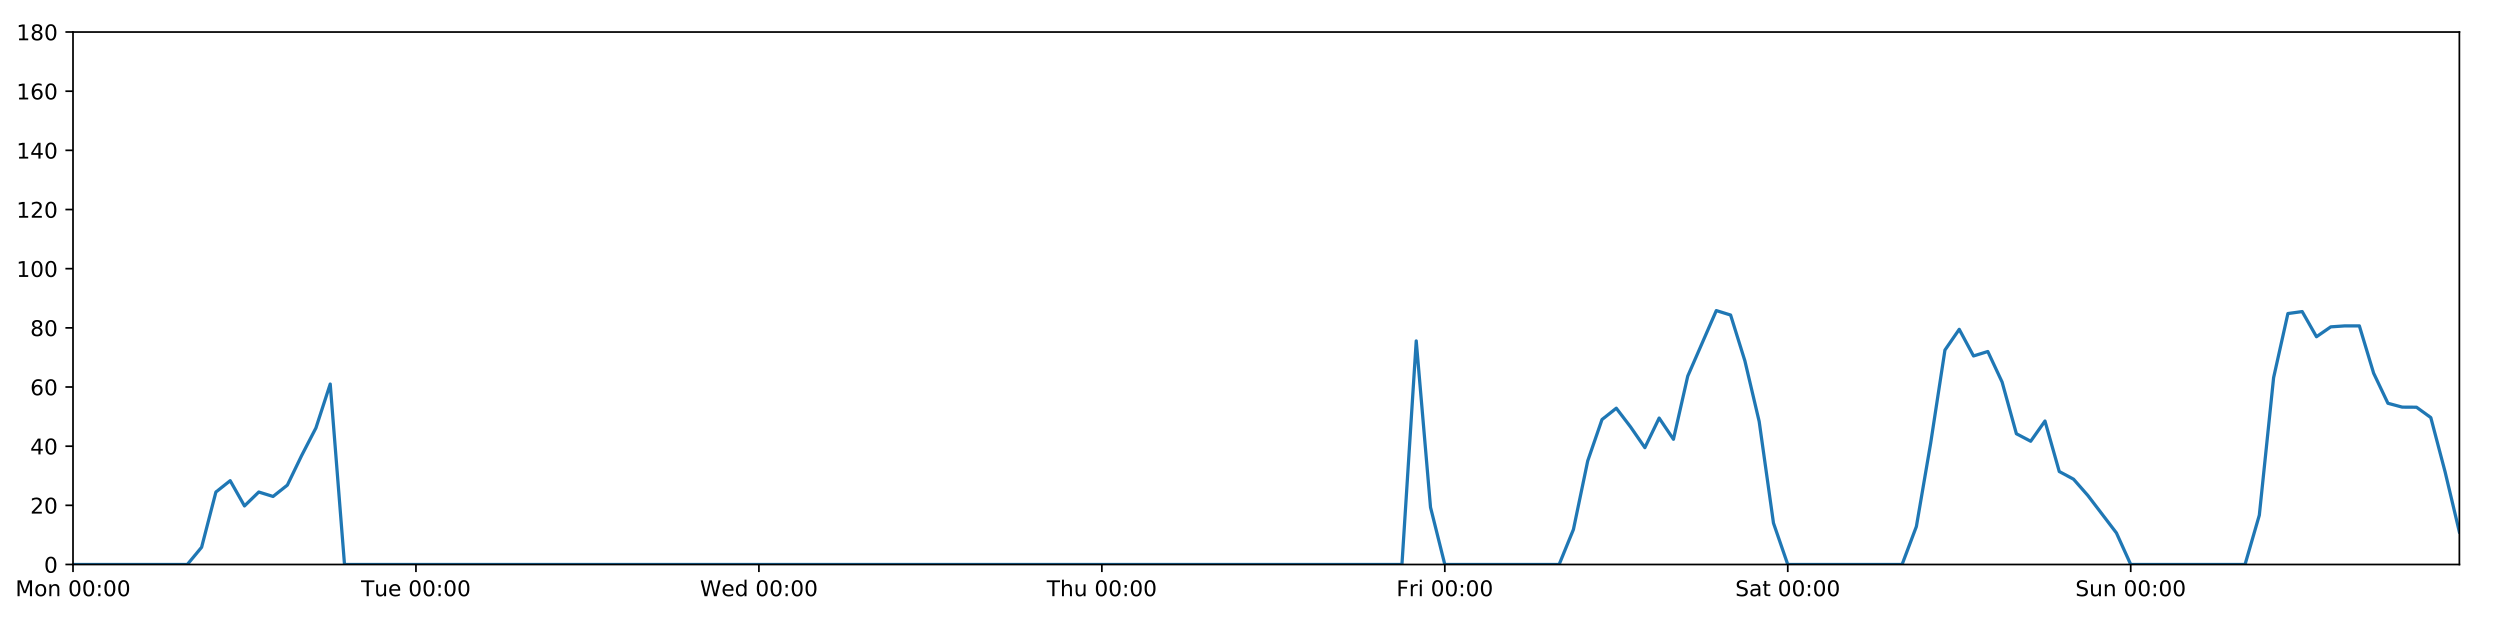
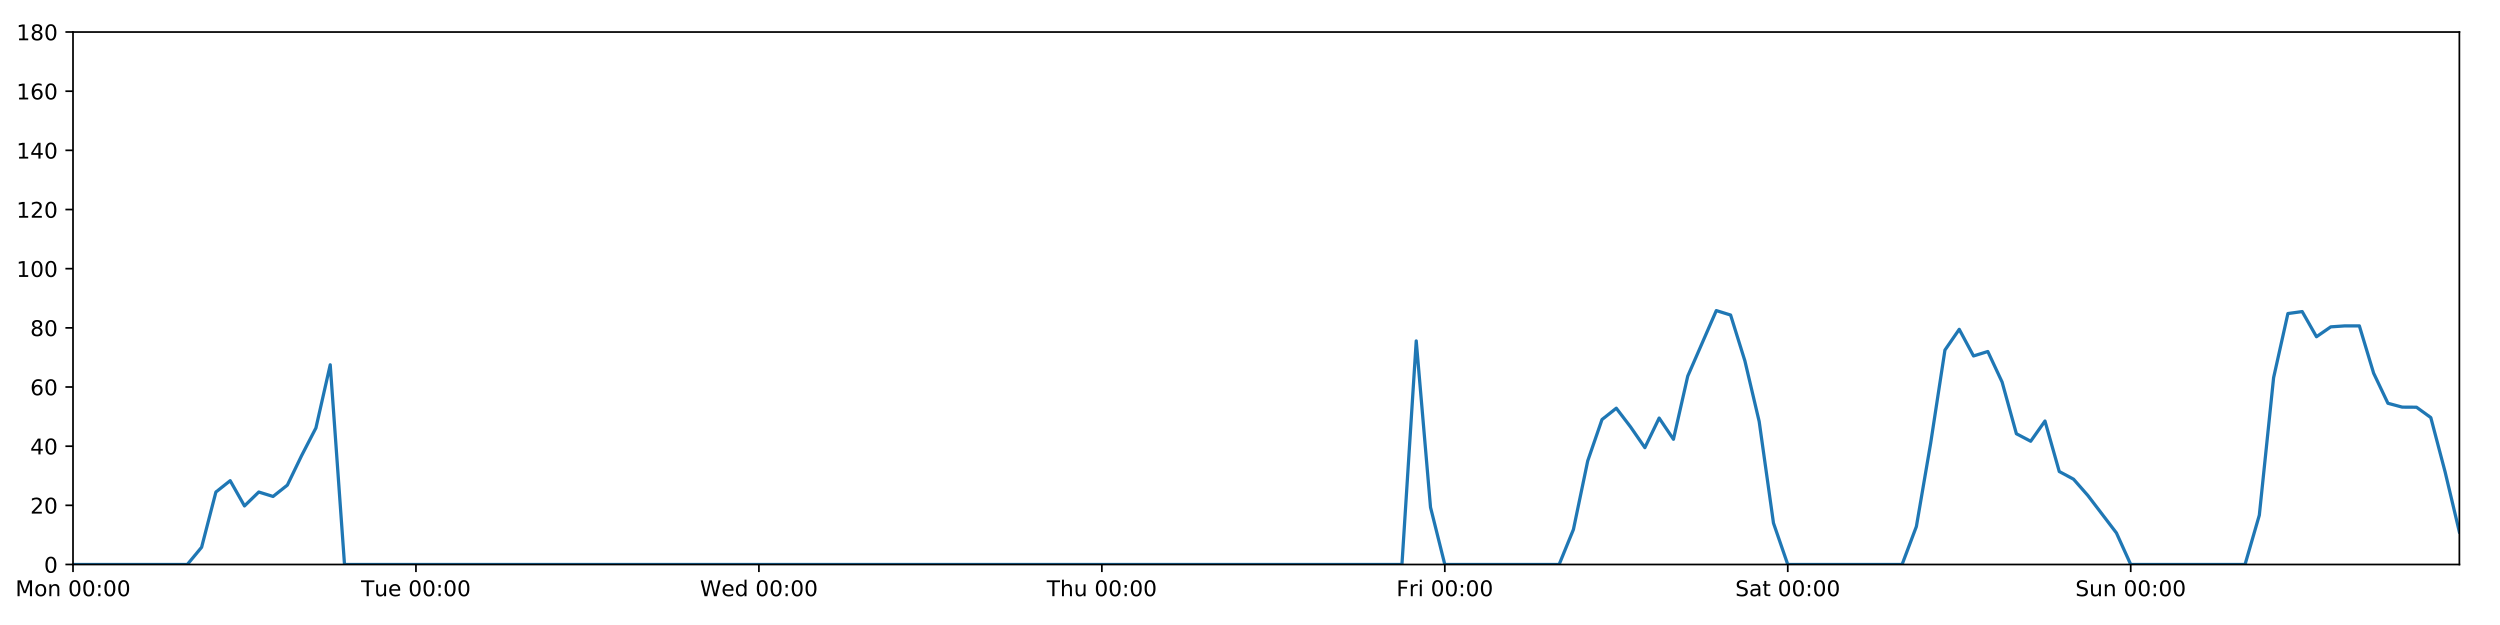
<svg xmlns="http://www.w3.org/2000/svg" xmlns:xlink="http://www.w3.org/1999/xlink" height="288pt" version="1.1" viewBox="0 0 1152 288" width="1152pt">
  <defs>
    <style type="text/css">
*{stroke-linecap:butt;stroke-linejoin:round;}
  </style>
  </defs>
  <g id="figure_1">
    <g id="patch_1">
      <path d="M 0 288  L 1152 288  L 1152 0  L 0 0  z " style="fill:#ffffff;" />
    </g>
    <g id="axes_1">
      <g id="patch_2">
        <path d="M 33.64 260.12  L 1133.28 260.12  L 1133.28 14.76  L 33.64 14.76  z " style="fill:#ffffff;" />
      </g>
      <g id="matplotlib.axis_1">
        <g id="xtick_1">
          <g id="line2d_1">
            <defs>
-               <path d="M 0 0  L 0 3.5  " id="m8930917040" style="stroke:#000000;stroke-width:0.8;" />
-             </defs>
-             <g>
-               <use style="stroke:#000000;stroke-width:0.8;" x="33.64" xlink:href="#m8930917040" y="260.12" />
+               <path d="M 0 0  L 0 3.5  " id="m5414870e6c" style="stroke:#000000;stroke-width:0.8;" />
+             </defs>
+             <g>
+               <use style="stroke:#000000;stroke-width:0.8;" x="33.64" xlink:href="#m5414870e6c" y="260.12" />
            </g>
          </g>
          <g id="text_1">
            <defs>
              <path d="M 9.812 72.906  L 24.516 72.906  L 43.109 23.297  L 61.812 72.906  L 76.516 72.906  L 76.516 0  L 66.891 0  L 66.891 64.016  L 48.094 14.016  L 38.188 14.016  L 19.391 64.016  L 19.391 0  L 9.812 0  z " id="DejaVuSans-77" />
              <path d="M 30.609 48.391  Q 23.391 48.391 19.188 42.75  Q 14.984 37.109 14.984 27.297  Q 14.984 17.484 19.156 11.844  Q 23.344 6.203 30.609 6.203  Q 37.797 6.203 41.984 11.859  Q 46.188 17.531 46.188 27.297  Q 46.188 37.016 41.984 42.703  Q 37.797 48.391 30.609 48.391  z M 30.609 56  Q 42.328 56 49.016 48.375  Q 55.719 40.766 55.719 27.297  Q 55.719 13.875 49.016 6.219  Q 42.328 -1.422 30.609 -1.422  Q 18.844 -1.422 12.172 6.219  Q 5.516 13.875 5.516 27.297  Q 5.516 40.766 12.172 48.375  Q 18.844 56 30.609 56  z " id="DejaVuSans-111" />
              <path d="M 54.891 33.016  L 54.891 0  L 45.906 0  L 45.906 32.719  Q 45.906 40.484 42.875 44.328  Q 39.844 48.188 33.797 48.188  Q 26.516 48.188 22.312 43.547  Q 18.109 38.922 18.109 30.906  L 18.109 0  L 9.078 0  L 9.078 54.688  L 18.109 54.688  L 18.109 46.188  Q 21.344 51.125 25.703 53.562  Q 30.078 56 35.797 56  Q 45.219 56 50.047 50.172  Q 54.891 44.344 54.891 33.016  z " id="DejaVuSans-110" />
              <path id="DejaVuSans-32" />
              <path d="M 31.781 66.406  Q 24.172 66.406 20.328 58.906  Q 16.5 51.422 16.5 36.375  Q 16.5 21.391 20.328 13.891  Q 24.172 6.391 31.781 6.391  Q 39.453 6.391 43.281 13.891  Q 47.125 21.391 47.125 36.375  Q 47.125 51.422 43.281 58.906  Q 39.453 66.406 31.781 66.406  z M 31.781 74.219  Q 44.047 74.219 50.516 64.516  Q 56.984 54.828 56.984 36.375  Q 56.984 17.969 50.516 8.266  Q 44.047 -1.422 31.781 -1.422  Q 19.531 -1.422 13.062 8.266  Q 6.594 17.969 6.594 36.375  Q 6.594 54.828 13.062 64.516  Q 19.531 74.219 31.781 74.219  z " id="DejaVuSans-48" />
              <path d="M 11.719 12.406  L 22.016 12.406  L 22.016 0  L 11.719 0  z M 11.719 51.703  L 22.016 51.703  L 22.016 39.312  L 11.719 39.312  z " id="DejaVuSans-58" />
            </defs>
            <g transform="translate(7.099375 274.7184)scale(0.1 -0.1)">
              <use xlink:href="#DejaVuSans-77" />
              <use x="86.279" xlink:href="#DejaVuSans-111" />
              <use x="147.461" xlink:href="#DejaVuSans-110" />
              <use x="210.84" xlink:href="#DejaVuSans-32" />
              <use x="242.627" xlink:href="#DejaVuSans-48" />
              <use x="306.25" xlink:href="#DejaVuSans-48" />
              <use x="369.873" xlink:href="#DejaVuSans-58" />
              <use x="403.564" xlink:href="#DejaVuSans-48" />
              <use x="467.188" xlink:href="#DejaVuSans-48" />
            </g>
          </g>
        </g>
        <g id="xtick_2">
          <g id="line2d_2">
            <g>
-               <use style="stroke:#000000;stroke-width:0.8;" x="191.672" xlink:href="#m8930917040" y="260.12" />
+               <use style="stroke:#000000;stroke-width:0.8;" x="191.672" xlink:href="#m5414870e6c" y="260.12" />
            </g>
          </g>
          <g id="text_2">
            <defs>
              <path d="M -0.297 72.906  L 61.375 72.906  L 61.375 64.594  L 35.5 64.594  L 35.5 0  L 25.594 0  L 25.594 64.594  L -0.297 64.594  z " id="DejaVuSans-84" />
              <path d="M 8.5 21.578  L 8.5 54.688  L 17.484 54.688  L 17.484 21.922  Q 17.484 14.156 20.5 10.266  Q 23.531 6.391 29.594 6.391  Q 36.859 6.391 41.078 11.031  Q 45.312 15.672 45.312 23.688  L 45.312 54.688  L 54.297 54.688  L 54.297 0  L 45.312 0  L 45.312 8.406  Q 42.047 3.422 37.719 1  Q 33.406 -1.422 27.688 -1.422  Q 18.266 -1.422 13.375 4.438  Q 8.5 10.297 8.5 21.578  z M 31.109 56  z " id="DejaVuSans-117" />
              <path d="M 56.203 29.594  L 56.203 25.203  L 14.891 25.203  Q 15.484 15.922 20.484 11.062  Q 25.484 6.203 34.422 6.203  Q 39.594 6.203 44.453 7.469  Q 49.312 8.734 54.109 11.281  L 54.109 2.781  Q 49.266 0.734 44.188 -0.344  Q 39.109 -1.422 33.891 -1.422  Q 20.797 -1.422 13.156 6.188  Q 5.516 13.812 5.516 26.812  Q 5.516 40.234 12.766 48.109  Q 20.016 56 32.328 56  Q 43.359 56 49.781 48.891  Q 56.203 41.797 56.203 29.594  z M 47.219 32.234  Q 47.125 39.594 43.094 43.984  Q 39.062 48.391 32.422 48.391  Q 24.906 48.391 20.391 44.141  Q 15.875 39.891 15.188 32.172  z " id="DejaVuSans-101" />
            </defs>
            <g transform="translate(166.3862 274.7184)scale(0.1 -0.1)">
              <use xlink:href="#DejaVuSans-84" />
              <use x="60.85" xlink:href="#DejaVuSans-117" />
              <use x="124.229" xlink:href="#DejaVuSans-101" />
              <use x="185.752" xlink:href="#DejaVuSans-32" />
              <use x="217.539" xlink:href="#DejaVuSans-48" />
              <use x="281.162" xlink:href="#DejaVuSans-48" />
              <use x="344.785" xlink:href="#DejaVuSans-58" />
              <use x="378.477" xlink:href="#DejaVuSans-48" />
              <use x="442.1" xlink:href="#DejaVuSans-48" />
            </g>
          </g>
        </g>
        <g id="xtick_3">
          <g id="line2d_3">
            <g>
-               <use style="stroke:#000000;stroke-width:0.8;" x="349.704" xlink:href="#m8930917040" y="260.12" />
+               <use style="stroke:#000000;stroke-width:0.8;" x="349.704" xlink:href="#m5414870e6c" y="260.12" />
            </g>
          </g>
          <g id="text_3">
            <defs>
              <path d="M 3.328 72.906  L 13.281 72.906  L 28.609 11.281  L 43.891 72.906  L 54.984 72.906  L 70.312 11.281  L 85.594 72.906  L 95.609 72.906  L 77.297 0  L 64.891 0  L 49.516 63.281  L 33.984 0  L 21.578 0  z " id="DejaVuSans-87" />
              <path d="M 45.406 46.391  L 45.406 75.984  L 54.391 75.984  L 54.391 0  L 45.406 0  L 45.406 8.203  Q 42.578 3.328 38.25 0.953  Q 33.938 -1.422 27.875 -1.422  Q 17.969 -1.422 11.734 6.484  Q 5.516 14.406 5.516 27.297  Q 5.516 40.188 11.734 48.094  Q 17.969 56 27.875 56  Q 33.938 56 38.25 53.625  Q 42.578 51.266 45.406 46.391  z M 14.797 27.297  Q 14.797 17.391 18.875 11.75  Q 22.953 6.109 30.078 6.109  Q 37.203 6.109 41.297 11.75  Q 45.406 17.391 45.406 27.297  Q 45.406 37.203 41.297 42.844  Q 37.203 48.484 30.078 48.484  Q 22.953 48.484 18.875 42.844  Q 14.797 37.203 14.797 27.297  z " id="DejaVuSans-100" />
            </defs>
            <g transform="translate(322.5151 274.7184)scale(0.1 -0.1)">
              <use xlink:href="#DejaVuSans-87" />
              <use x="98.799" xlink:href="#DejaVuSans-101" />
              <use x="160.322" xlink:href="#DejaVuSans-100" />
              <use x="223.799" xlink:href="#DejaVuSans-32" />
              <use x="255.586" xlink:href="#DejaVuSans-48" />
              <use x="319.209" xlink:href="#DejaVuSans-48" />
              <use x="382.832" xlink:href="#DejaVuSans-58" />
              <use x="416.523" xlink:href="#DejaVuSans-48" />
              <use x="480.146" xlink:href="#DejaVuSans-48" />
            </g>
          </g>
        </g>
        <g id="xtick_4">
          <g id="line2d_4">
            <g>
-               <use style="stroke:#000000;stroke-width:0.8;" x="507.736" xlink:href="#m8930917040" y="260.12" />
+               <use style="stroke:#000000;stroke-width:0.8;" x="507.736" xlink:href="#m5414870e6c" y="260.12" />
            </g>
          </g>
          <g id="text_4">
            <defs>
              <path d="M 54.891 33.016  L 54.891 0  L 45.906 0  L 45.906 32.719  Q 45.906 40.484 42.875 44.328  Q 39.844 48.188 33.797 48.188  Q 26.516 48.188 22.312 43.547  Q 18.109 38.922 18.109 30.906  L 18.109 0  L 9.078 0  L 9.078 75.984  L 18.109 75.984  L 18.109 46.188  Q 21.344 51.125 25.703 53.562  Q 30.078 56 35.797 56  Q 45.219 56 50.047 50.172  Q 54.891 44.344 54.891 33.016  z " id="DejaVuSans-104" />
            </defs>
            <g transform="translate(482.3464 274.7184)scale(0.1 -0.1)">
              <use xlink:href="#DejaVuSans-84" />
              <use x="61.084" xlink:href="#DejaVuSans-104" />
              <use x="124.463" xlink:href="#DejaVuSans-117" />
              <use x="187.842" xlink:href="#DejaVuSans-32" />
              <use x="219.629" xlink:href="#DejaVuSans-48" />
              <use x="283.252" xlink:href="#DejaVuSans-48" />
              <use x="346.875" xlink:href="#DejaVuSans-58" />
              <use x="380.566" xlink:href="#DejaVuSans-48" />
              <use x="444.189" xlink:href="#DejaVuSans-48" />
            </g>
          </g>
        </g>
        <g id="xtick_5">
          <g id="line2d_5">
            <g>
-               <use style="stroke:#000000;stroke-width:0.8;" x="665.768" xlink:href="#m8930917040" y="260.12" />
+               <use style="stroke:#000000;stroke-width:0.8;" x="665.768" xlink:href="#m5414870e6c" y="260.12" />
            </g>
          </g>
          <g id="text_5">
            <defs>
              <path d="M 9.812 72.906  L 51.703 72.906  L 51.703 64.594  L 19.672 64.594  L 19.672 43.109  L 48.578 43.109  L 48.578 34.812  L 19.672 34.812  L 19.672 0  L 9.812 0  z " id="DejaVuSans-70" />
              <path d="M 41.109 46.297  Q 39.594 47.172 37.812 47.578  Q 36.031 48 33.891 48  Q 26.266 48 22.188 43.047  Q 18.109 38.094 18.109 28.812  L 18.109 0  L 9.078 0  L 9.078 54.688  L 18.109 54.688  L 18.109 46.188  Q 20.953 51.172 25.484 53.578  Q 30.031 56 36.531 56  Q 37.453 56 38.578 55.875  Q 39.703 55.766 41.062 55.516  z " id="DejaVuSans-114" />
              <path d="M 9.422 54.688  L 18.406 54.688  L 18.406 0  L 9.422 0  z M 9.422 75.984  L 18.406 75.984  L 18.406 64.594  L 9.422 64.594  z " id="DejaVuSans-105" />
            </defs>
            <g transform="translate(643.4551 274.7184)scale(0.1 -0.1)">
              <use xlink:href="#DejaVuSans-70" />
              <use x="57.41" xlink:href="#DejaVuSans-114" />
              <use x="98.523" xlink:href="#DejaVuSans-105" />
              <use x="126.307" xlink:href="#DejaVuSans-32" />
              <use x="158.094" xlink:href="#DejaVuSans-48" />
              <use x="221.717" xlink:href="#DejaVuSans-48" />
              <use x="285.34" xlink:href="#DejaVuSans-58" />
              <use x="319.031" xlink:href="#DejaVuSans-48" />
              <use x="382.654" xlink:href="#DejaVuSans-48" />
            </g>
          </g>
        </g>
        <g id="xtick_6">
          <g id="line2d_6">
            <g>
-               <use style="stroke:#000000;stroke-width:0.8;" x="823.8" xlink:href="#m8930917040" y="260.12" />
+               <use style="stroke:#000000;stroke-width:0.8;" x="823.8" xlink:href="#m5414870e6c" y="260.12" />
            </g>
          </g>
          <g id="text_6">
            <defs>
              <path d="M 53.516 70.516  L 53.516 60.891  Q 47.906 63.578 42.922 64.891  Q 37.938 66.219 33.297 66.219  Q 25.25 66.219 20.875 63.094  Q 16.5 59.969 16.5 54.203  Q 16.5 49.359 19.406 46.891  Q 22.312 44.438 30.422 42.922  L 36.375 41.703  Q 47.406 39.594 52.656 34.297  Q 57.906 29 57.906 20.125  Q 57.906 9.516 50.797 4.047  Q 43.703 -1.422 29.984 -1.422  Q 24.812 -1.422 18.969 -0.25  Q 13.141 0.922 6.891 3.219  L 6.891 13.375  Q 12.891 10.016 18.656 8.297  Q 24.422 6.594 29.984 6.594  Q 38.422 6.594 43.016 9.906  Q 47.609 13.234 47.609 19.391  Q 47.609 24.75 44.312 27.781  Q 41.016 30.812 33.5 32.328  L 27.484 33.5  Q 16.453 35.688 11.516 40.375  Q 6.594 45.062 6.594 53.422  Q 6.594 63.094 13.406 68.656  Q 20.219 74.219 32.172 74.219  Q 37.312 74.219 42.625 73.281  Q 47.953 72.359 53.516 70.516  z " id="DejaVuSans-83" />
              <path d="M 34.281 27.484  Q 23.391 27.484 19.188 25  Q 14.984 22.516 14.984 16.5  Q 14.984 11.719 18.141 8.906  Q 21.297 6.109 26.703 6.109  Q 34.188 6.109 38.703 11.406  Q 43.219 16.703 43.219 25.484  L 43.219 27.484  z M 52.203 31.203  L 52.203 0  L 43.219 0  L 43.219 8.297  Q 40.141 3.328 35.547 0.953  Q 30.953 -1.422 24.312 -1.422  Q 15.922 -1.422 10.953 3.297  Q 6 8.016 6 15.922  Q 6 25.141 12.172 29.828  Q 18.359 34.516 30.609 34.516  L 43.219 34.516  L 43.219 35.406  Q 43.219 41.609 39.141 45  Q 35.062 48.391 27.688 48.391  Q 23 48.391 18.547 47.266  Q 14.109 46.141 10.016 43.891  L 10.016 52.203  Q 14.938 54.109 19.578 55.047  Q 24.219 56 28.609 56  Q 40.484 56 46.344 49.844  Q 52.203 43.703 52.203 31.203  z " id="DejaVuSans-97" />
              <path d="M 18.312 70.219  L 18.312 54.688  L 36.812 54.688  L 36.812 47.703  L 18.312 47.703  L 18.312 18.016  Q 18.312 11.328 20.141 9.422  Q 21.969 7.516 27.594 7.516  L 36.812 7.516  L 36.812 0  L 27.594 0  Q 17.188 0 13.234 3.875  Q 9.281 7.766 9.281 18.016  L 9.281 47.703  L 2.688 47.703  L 2.688 54.688  L 9.281 54.688  L 9.281 70.219  z " id="DejaVuSans-116" />
            </defs>
            <g transform="translate(799.6036 274.7184)scale(0.1 -0.1)">
              <use xlink:href="#DejaVuSans-83" />
              <use x="63.477" xlink:href="#DejaVuSans-97" />
              <use x="124.756" xlink:href="#DejaVuSans-116" />
              <use x="163.965" xlink:href="#DejaVuSans-32" />
              <use x="195.752" xlink:href="#DejaVuSans-48" />
              <use x="259.375" xlink:href="#DejaVuSans-48" />
              <use x="322.998" xlink:href="#DejaVuSans-58" />
              <use x="356.689" xlink:href="#DejaVuSans-48" />
              <use x="420.312" xlink:href="#DejaVuSans-48" />
            </g>
          </g>
        </g>
        <g id="xtick_7">
          <g id="line2d_7">
            <g>
-               <use style="stroke:#000000;stroke-width:0.8;" x="981.833" xlink:href="#m8930917040" y="260.12" />
+               <use style="stroke:#000000;stroke-width:0.8;" x="981.833" xlink:href="#m5414870e6c" y="260.12" />
            </g>
          </g>
          <g id="text_7">
            <g transform="translate(956.3224 274.7184)scale(0.1 -0.1)">
              <use xlink:href="#DejaVuSans-83" />
              <use x="63.477" xlink:href="#DejaVuSans-117" />
              <use x="126.855" xlink:href="#DejaVuSans-110" />
              <use x="190.234" xlink:href="#DejaVuSans-32" />
              <use x="222.021" xlink:href="#DejaVuSans-48" />
              <use x="285.645" xlink:href="#DejaVuSans-48" />
              <use x="349.268" xlink:href="#DejaVuSans-58" />
              <use x="382.959" xlink:href="#DejaVuSans-48" />
              <use x="446.582" xlink:href="#DejaVuSans-48" />
            </g>
          </g>
        </g>
      </g>
      <g id="matplotlib.axis_2">
        <g id="ytick_1">
          <g id="line2d_8">
            <defs>
-               <path d="M 0 0  L -3.5 0  " id="m678a6ec3e1" style="stroke:#000000;stroke-width:0.8;" />
-             </defs>
-             <g>
-               <use style="stroke:#000000;stroke-width:0.8;" x="33.64" xlink:href="#m678a6ec3e1" y="260.12" />
+               <path d="M 0 0  L -3.5 0  " id="m5f4ca67208" style="stroke:#000000;stroke-width:0.8;" />
+             </defs>
+             <g>
+               <use style="stroke:#000000;stroke-width:0.8;" x="33.64" xlink:href="#m5f4ca67208" y="260.12" />
            </g>
          </g>
          <g id="text_8">
            <g transform="translate(20.2775 263.9192)scale(0.1 -0.1)">
              <use xlink:href="#DejaVuSans-48" />
            </g>
          </g>
        </g>
        <g id="ytick_2">
          <g id="line2d_9">
            <g>
-               <use style="stroke:#000000;stroke-width:0.8;" x="33.64" xlink:href="#m678a6ec3e1" y="232.858" />
+               <use style="stroke:#000000;stroke-width:0.8;" x="33.64" xlink:href="#m5f4ca67208" y="232.858" />
            </g>
          </g>
          <g id="text_9">
            <defs>
              <path d="M 19.188 8.297  L 53.609 8.297  L 53.609 0  L 7.328 0  L 7.328 8.297  Q 12.938 14.109 22.625 23.891  Q 32.328 33.688 34.812 36.531  Q 39.547 41.844 41.422 45.531  Q 43.312 49.219 43.312 52.781  Q 43.312 58.594 39.234 62.25  Q 35.156 65.922 28.609 65.922  Q 23.969 65.922 18.812 64.312  Q 13.672 62.703 7.812 59.422  L 7.812 69.391  Q 13.766 71.781 18.938 73  Q 24.125 74.219 28.422 74.219  Q 39.75 74.219 46.484 68.547  Q 53.219 62.891 53.219 53.422  Q 53.219 48.922 51.531 44.891  Q 49.859 40.875 45.406 35.406  Q 44.188 33.984 37.641 27.219  Q 31.109 20.453 19.188 8.297  z " id="DejaVuSans-50" />
            </defs>
            <g transform="translate(13.915 236.657)scale(0.1 -0.1)">
              <use xlink:href="#DejaVuSans-50" />
              <use x="63.623" xlink:href="#DejaVuSans-48" />
            </g>
          </g>
        </g>
        <g id="ytick_3">
          <g id="line2d_10">
            <g>
-               <use style="stroke:#000000;stroke-width:0.8;" x="33.64" xlink:href="#m678a6ec3e1" y="205.596" />
+               <use style="stroke:#000000;stroke-width:0.8;" x="33.64" xlink:href="#m5f4ca67208" y="205.596" />
            </g>
          </g>
          <g id="text_10">
            <defs>
              <path d="M 37.797 64.312  L 12.891 25.391  L 37.797 25.391  z M 35.203 72.906  L 47.609 72.906  L 47.609 25.391  L 58.016 25.391  L 58.016 17.188  L 47.609 17.188  L 47.609 0  L 37.797 0  L 37.797 17.188  L 4.891 17.188  L 4.891 26.703  z " id="DejaVuSans-52" />
            </defs>
            <g transform="translate(13.915 209.3948)scale(0.1 -0.1)">
              <use xlink:href="#DejaVuSans-52" />
              <use x="63.623" xlink:href="#DejaVuSans-48" />
            </g>
          </g>
        </g>
        <g id="ytick_4">
          <g id="line2d_11">
            <g>
-               <use style="stroke:#000000;stroke-width:0.8;" x="33.64" xlink:href="#m678a6ec3e1" y="178.333" />
+               <use style="stroke:#000000;stroke-width:0.8;" x="33.64" xlink:href="#m5f4ca67208" y="178.333" />
            </g>
          </g>
          <g id="text_11">
            <defs>
              <path d="M 33.016 40.375  Q 26.375 40.375 22.484 35.828  Q 18.609 31.297 18.609 23.391  Q 18.609 15.531 22.484 10.953  Q 26.375 6.391 33.016 6.391  Q 39.656 6.391 43.531 10.953  Q 47.406 15.531 47.406 23.391  Q 47.406 31.297 43.531 35.828  Q 39.656 40.375 33.016 40.375  z M 52.594 71.297  L 52.594 62.312  Q 48.875 64.062 45.094 64.984  Q 41.312 65.922 37.594 65.922  Q 27.828 65.922 22.672 59.328  Q 17.531 52.734 16.797 39.406  Q 19.672 43.656 24.016 45.922  Q 28.375 48.188 33.594 48.188  Q 44.578 48.188 50.953 41.516  Q 57.328 34.859 57.328 23.391  Q 57.328 12.156 50.688 5.359  Q 44.047 -1.422 33.016 -1.422  Q 20.359 -1.422 13.672 8.266  Q 6.984 17.969 6.984 36.375  Q 6.984 53.656 15.188 63.938  Q 23.391 74.219 37.203 74.219  Q 40.922 74.219 44.703 73.484  Q 48.484 72.75 52.594 71.297  z " id="DejaVuSans-54" />
            </defs>
            <g transform="translate(13.915 182.1326)scale(0.1 -0.1)">
              <use xlink:href="#DejaVuSans-54" />
              <use x="63.623" xlink:href="#DejaVuSans-48" />
            </g>
          </g>
        </g>
        <g id="ytick_5">
          <g id="line2d_12">
            <g>
-               <use style="stroke:#000000;stroke-width:0.8;" x="33.64" xlink:href="#m678a6ec3e1" y="151.071" />
+               <use style="stroke:#000000;stroke-width:0.8;" x="33.64" xlink:href="#m5f4ca67208" y="151.071" />
            </g>
          </g>
          <g id="text_12">
            <defs>
              <path d="M 31.781 34.625  Q 24.75 34.625 20.719 30.859  Q 16.703 27.094 16.703 20.516  Q 16.703 13.922 20.719 10.156  Q 24.75 6.391 31.781 6.391  Q 38.812 6.391 42.859 10.172  Q 46.922 13.969 46.922 20.516  Q 46.922 27.094 42.891 30.859  Q 38.875 34.625 31.781 34.625  z M 21.922 38.812  Q 15.578 40.375 12.031 44.719  Q 8.5 49.078 8.5 55.328  Q 8.5 64.062 14.719 69.141  Q 20.953 74.219 31.781 74.219  Q 42.672 74.219 48.875 69.141  Q 55.078 64.062 55.078 55.328  Q 55.078 49.078 51.531 44.719  Q 48 40.375 41.703 38.812  Q 48.828 37.156 52.797 32.312  Q 56.781 27.484 56.781 20.516  Q 56.781 9.906 50.312 4.234  Q 43.844 -1.422 31.781 -1.422  Q 19.734 -1.422 13.25 4.234  Q 6.781 9.906 6.781 20.516  Q 6.781 27.484 10.781 32.312  Q 14.797 37.156 21.922 38.812  z M 18.312 54.391  Q 18.312 48.734 21.844 45.562  Q 25.391 42.391 31.781 42.391  Q 38.141 42.391 41.719 45.562  Q 45.312 48.734 45.312 54.391  Q 45.312 60.062 41.719 63.234  Q 38.141 66.406 31.781 66.406  Q 25.391 66.406 21.844 63.234  Q 18.312 60.062 18.312 54.391  z " id="DejaVuSans-56" />
            </defs>
            <g transform="translate(13.915 154.8703)scale(0.1 -0.1)">
              <use xlink:href="#DejaVuSans-56" />
              <use x="63.623" xlink:href="#DejaVuSans-48" />
            </g>
          </g>
        </g>
        <g id="ytick_6">
          <g id="line2d_13">
            <g>
-               <use style="stroke:#000000;stroke-width:0.8;" x="33.64" xlink:href="#m678a6ec3e1" y="123.809" />
+               <use style="stroke:#000000;stroke-width:0.8;" x="33.64" xlink:href="#m5f4ca67208" y="123.809" />
            </g>
          </g>
          <g id="text_13">
            <defs>
              <path d="M 12.406 8.297  L 28.516 8.297  L 28.516 63.922  L 10.984 60.406  L 10.984 69.391  L 28.422 72.906  L 38.281 72.906  L 38.281 8.297  L 54.391 8.297  L 54.391 0  L 12.406 0  z " id="DejaVuSans-49" />
            </defs>
            <g transform="translate(7.5525 127.6081)scale(0.1 -0.1)">
              <use xlink:href="#DejaVuSans-49" />
              <use x="63.623" xlink:href="#DejaVuSans-48" />
              <use x="127.246" xlink:href="#DejaVuSans-48" />
            </g>
          </g>
        </g>
        <g id="ytick_7">
          <g id="line2d_14">
            <g>
-               <use style="stroke:#000000;stroke-width:0.8;" x="33.64" xlink:href="#m678a6ec3e1" y="96.547" />
+               <use style="stroke:#000000;stroke-width:0.8;" x="33.64" xlink:href="#m5f4ca67208" y="96.547" />
            </g>
          </g>
          <g id="text_14">
            <g transform="translate(7.5525 100.3459)scale(0.1 -0.1)">
              <use xlink:href="#DejaVuSans-49" />
              <use x="63.623" xlink:href="#DejaVuSans-50" />
              <use x="127.246" xlink:href="#DejaVuSans-48" />
            </g>
          </g>
        </g>
        <g id="ytick_8">
          <g id="line2d_15">
            <g>
-               <use style="stroke:#000000;stroke-width:0.8;" x="33.64" xlink:href="#m678a6ec3e1" y="69.284" />
+               <use style="stroke:#000000;stroke-width:0.8;" x="33.64" xlink:href="#m5f4ca67208" y="69.284" />
            </g>
          </g>
          <g id="text_15">
            <g transform="translate(7.5525 73.08366)scale(0.1 -0.1)">
              <use xlink:href="#DejaVuSans-49" />
              <use x="63.623" xlink:href="#DejaVuSans-52" />
              <use x="127.246" xlink:href="#DejaVuSans-48" />
            </g>
          </g>
        </g>
        <g id="ytick_9">
          <g id="line2d_16">
            <g>
-               <use style="stroke:#000000;stroke-width:0.8;" x="33.64" xlink:href="#m678a6ec3e1" y="42.022" />
+               <use style="stroke:#000000;stroke-width:0.8;" x="33.64" xlink:href="#m5f4ca67208" y="42.022" />
            </g>
          </g>
          <g id="text_16">
            <g transform="translate(7.5525 45.82144)scale(0.1 -0.1)">
              <use xlink:href="#DejaVuSans-49" />
              <use x="63.623" xlink:href="#DejaVuSans-54" />
              <use x="127.246" xlink:href="#DejaVuSans-48" />
            </g>
          </g>
        </g>
        <g id="ytick_10">
          <g id="line2d_17">
            <g>
-               <use style="stroke:#000000;stroke-width:0.8;" x="33.64" xlink:href="#m678a6ec3e1" y="14.76" />
+               <use style="stroke:#000000;stroke-width:0.8;" x="33.64" xlink:href="#m5f4ca67208" y="14.76" />
            </g>
          </g>
          <g id="text_17">
            <g transform="translate(7.5525 18.55922)scale(0.1 -0.1)">
              <use xlink:href="#DejaVuSans-49" />
              <use x="63.623" xlink:href="#DejaVuSans-56" />
              <use x="127.246" xlink:href="#DejaVuSans-48" />
            </g>
          </g>
        </g>
      </g>
      <g id="line2d_18">
-         <path clip-path="url(#p04da782869)" d="M 33.64 260.12  L 86.317 260.12  L 92.902 252.169  L 99.487 226.724  L 106.071 221.499  L 112.656 233.13  L 119.241 226.724  L 125.825 228.768  L 132.41 223.543  L 138.995 209.912  L 145.579 197.19  L 152.164 176.97  L 158.749 260.12  L 646.014 260.12  L 652.599 157.108  L 659.184 233.767  L 665.768 260.12  L 718.446 260.12  L 725.03 243.99  L 731.615 212.411  L 738.2 193.328  L 744.784 188.102  L 751.369 196.735  L 757.954 206.277  L 764.538 192.646  L 771.123 202.415  L 777.708 173.335  L 790.877 143.12  L 797.462 145.164  L 804.046 166.293  L 810.631 194.236  L 817.216 241.036  L 823.8 260.12  L 876.478 260.12  L 883.063 242.627  L 889.647 204.232  L 896.232 161.294  L 902.817 151.753  L 909.401 164.021  L 915.986 161.976  L 922.571 176.061  L 929.155 199.87  L 935.74 203.324  L 942.325 194.009  L 948.909 217.279  L 955.494 220.817  L 962.079 228.314  L 975.248 245.58  L 981.833 260.12  L 1034.51 260.12  L 1041.095 237.401  L 1047.679 174.017  L 1054.264 144.483  L 1060.849 143.574  L 1067.433 155.16  L 1074.018 150.617  L 1080.603 150.162  L 1087.187 150.162  L 1093.772 171.972  L 1100.357 185.83  L 1106.941 187.602  L 1113.526 187.648  L 1120.111 192.419  L 1126.695 217.409  L 1133.28 245.126  L 1133.28 245.126  " style="fill:none;stroke:#1f77b4;stroke-linecap:square;stroke-width:1.5;" />
+         <path clip-path="url(#pe42247f099)" d="M 33.64 260.12  L 86.317 260.12  L 92.902 252.169  L 99.487 226.724  L 106.071 221.499  L 112.656 233.13  L 119.241 226.724  L 125.825 228.768  L 132.41 223.543  L 138.995 209.912  L 145.579 197.19  L 152.164 168.11  L 158.749 260.12  L 646.014 260.12  L 652.599 157.108  L 659.184 233.767  L 665.768 260.12  L 718.446 260.12  L 725.03 243.99  L 731.615 212.411  L 738.2 193.328  L 744.784 188.102  L 751.369 196.735  L 757.954 206.277  L 764.538 192.646  L 771.123 202.415  L 777.708 173.335  L 790.877 143.12  L 797.462 145.164  L 804.046 166.293  L 810.631 194.236  L 817.216 241.036  L 823.8 260.12  L 876.478 260.12  L 883.063 242.627  L 889.647 204.232  L 896.232 161.294  L 902.817 151.753  L 909.401 164.021  L 915.986 161.976  L 922.571 176.061  L 929.155 199.87  L 935.74 203.324  L 942.325 194.009  L 948.909 217.279  L 955.494 220.817  L 962.079 228.314  L 975.248 245.58  L 981.833 260.12  L 1034.51 260.12  L 1041.095 237.401  L 1047.679 174.017  L 1054.264 144.483  L 1060.849 143.574  L 1067.433 155.16  L 1074.018 150.617  L 1080.603 150.162  L 1087.187 150.162  L 1093.772 171.972  L 1100.357 185.83  L 1106.941 187.602  L 1113.526 187.648  L 1120.111 192.419  L 1126.695 217.409  L 1133.28 245.126  L 1133.28 245.126  " style="fill:none;stroke:#1f77b4;stroke-linecap:square;stroke-width:1.5;" />
      </g>
      <g id="patch_3">
        <path d="M 33.64 260.12  L 33.64 14.76  " style="fill:none;stroke:#000000;stroke-linecap:square;stroke-linejoin:miter;stroke-width:0.8;" />
      </g>
      <g id="patch_4">
        <path d="M 1133.28 260.12  L 1133.28 14.76  " style="fill:none;stroke:#000000;stroke-linecap:square;stroke-linejoin:miter;stroke-width:0.8;" />
      </g>
      <g id="patch_5">
        <path d="M 33.64 260.12  L 1133.28 260.12  " style="fill:none;stroke:#000000;stroke-linecap:square;stroke-linejoin:miter;stroke-width:0.8;" />
      </g>
      <g id="patch_6">
        <path d="M 33.64 14.76  L 1133.28 14.76  " style="fill:none;stroke:#000000;stroke-linecap:square;stroke-linejoin:miter;stroke-width:0.8;" />
      </g>
    </g>
  </g>
  <defs>
-     <clipPath id="p04da782869">
+     <clipPath id="pe42247f099">
      <rect height="245.36" width="1099.64" x="33.64" y="14.76" />
    </clipPath>
  </defs>
</svg>
